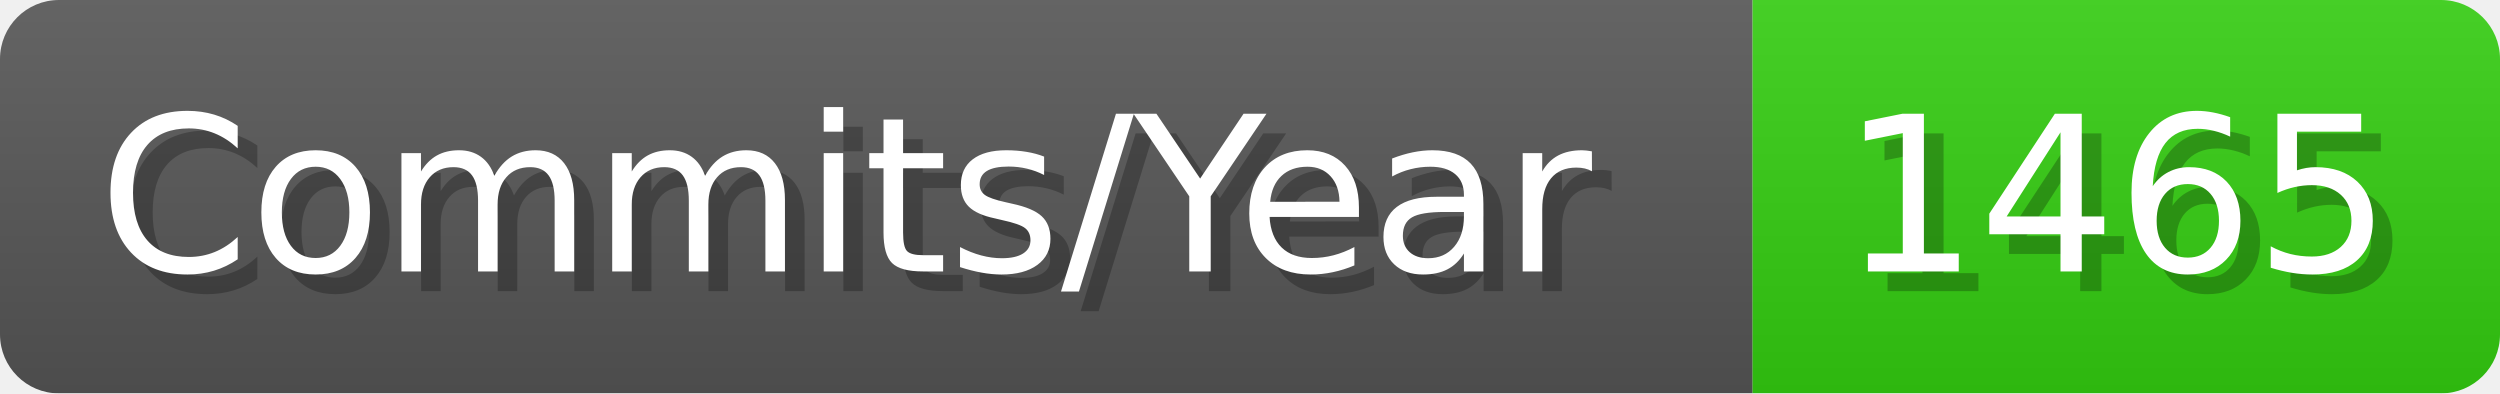
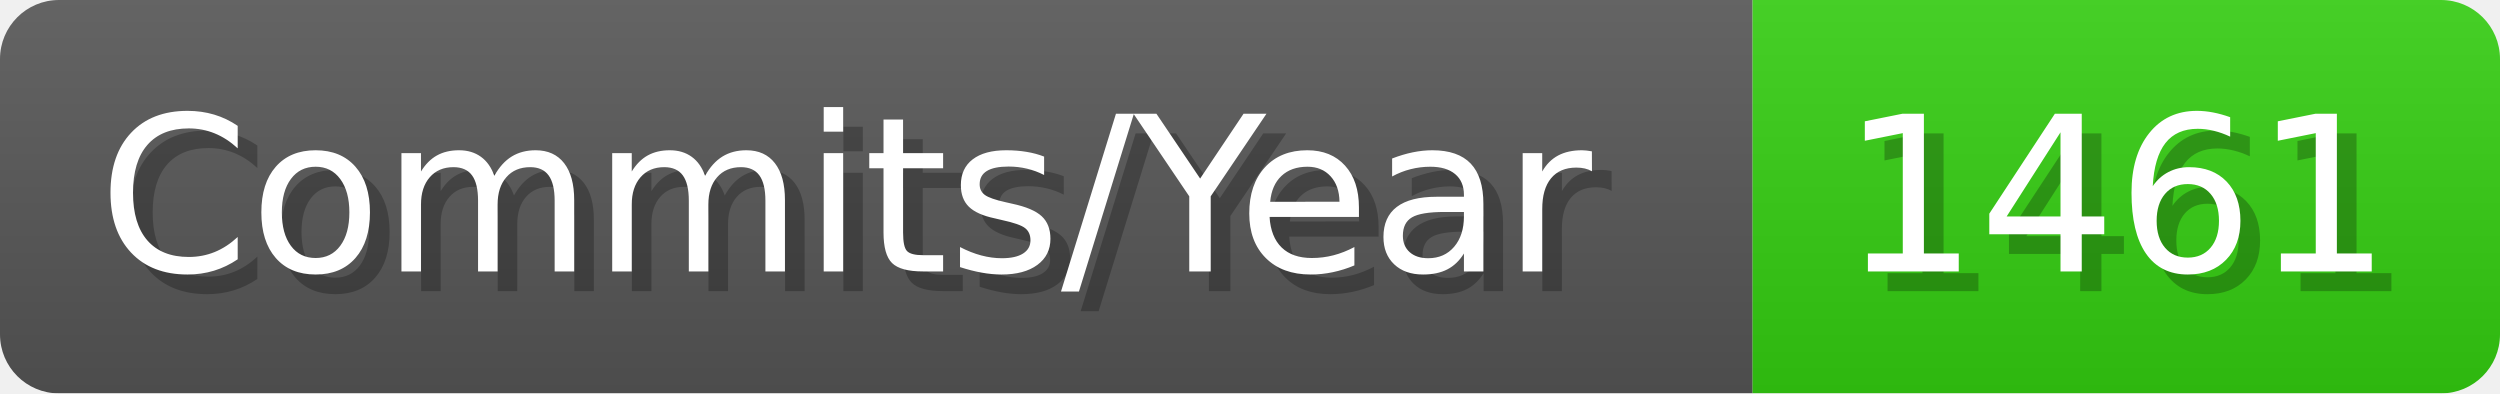
- <svg xmlns="http://www.w3.org/2000/svg" width="127.1" height="20" viewBox="0 0 1271 200" role="img" aria-label="Commits/Year: 1465">
+ <svg xmlns="http://www.w3.org/2000/svg" width="127.1" height="20" viewBox="0 0 1271 200" role="img" aria-label="Commits/Year: 1461">
  <linearGradient id="aUPdi" x2="0" y2="100%">
    <stop offset="0" stop-opacity=".1" stop-color="#EEE" />
    <stop offset="1" stop-opacity=".1" />
  </linearGradient>
  <mask id="WfAiQ">
    <rect width="1271" height="200" rx="30" fill="#FFF" />
  </mask>
  <g mask="url(#WfAiQ)">
    <rect width="891" height="200" fill="#555" />
    <rect width="380" height="200" fill="#3C1" x="891" />
    <rect width="1271" height="200" fill="url(#aUPdi)" />
  </g>
  <g aria-hidden="true" fill="#fff" text-anchor="start" font-family="Verdana,DejaVu Sans,sans-serif" font-size="110">
    <text x="60" y="148" textLength="791" fill="#000" opacity="0.25">Commits/Year</text>
    <text x="50" y="138" textLength="791">Commits/Year</text>
-     <text x="946" y="148" textLength="280" fill="#000" opacity="0.25">1465</text>
-     <text x="936" y="138" textLength="280">1465</text>
+     <text x="946" y="148" textLength="280" fill="#000" opacity="0.25">1461</text>
+     <text x="936" y="138" textLength="280">1461</text>
  </g>
</svg>
